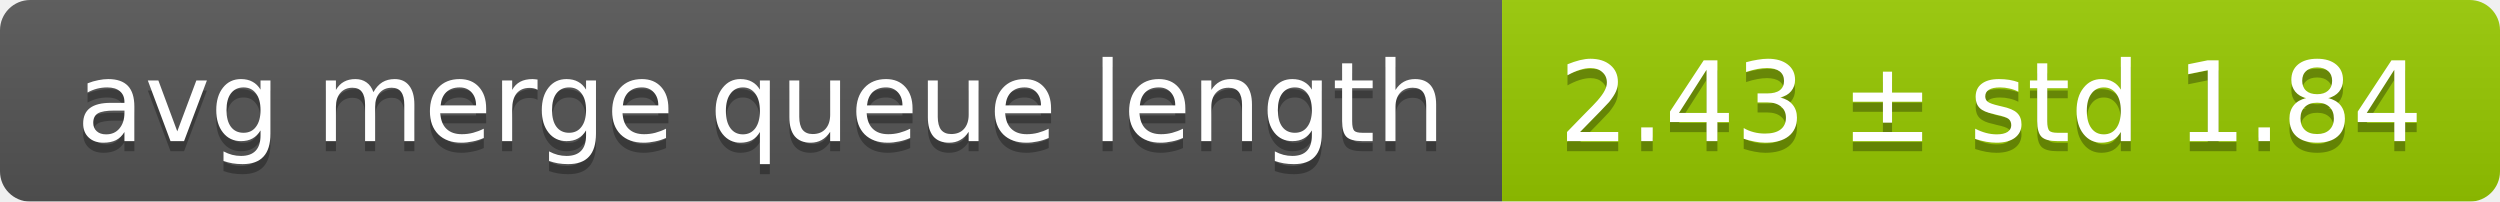
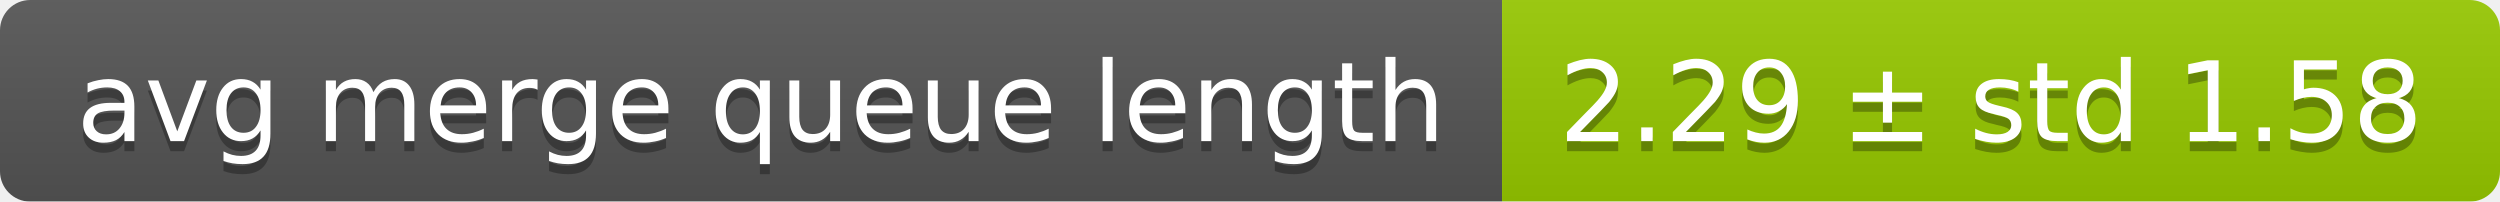
<svg xmlns="http://www.w3.org/2000/svg" width="248" height="20">
  <linearGradient id="smooth" x2="0" y2="100%">
    <stop offset="0" stop-color="#bbb" stop-opacity=".1" />
    <stop offset="1" stop-opacity=".1" />
  </linearGradient>
  <mask id="round">
    <rect width="248" height="20" rx="3" fill="#fff" />
  </mask>
  <g mask="url(#round)">
    <rect width="149" height="20" fill="#555" />
    <rect x="149" width="99" height="20" fill="#97ca00" />
    <rect width="248" height="20" fill="url(#smooth)" />
  </g>
  <g fill="#fff" text-anchor="middle" font-family="DejaVu Sans,Verdana,Geneva,sans-serif" font-size="11">
    <text x="75.5" y="15" fill="#010101" fill-opacity=".3">avg merge queue length</text>
    <text x="75.5" y="14">avg merge queue length</text>
-     <text x="197.5" y="15" fill="#010101" fill-opacity=".3">2.43 ± std 1.84</text>
-     <text x="197.5" y="14">2.43 ± std 1.84</text>
+     <text x="197.5" y="15" fill="#010101" fill-opacity=".3">2.29 ± std 1.58</text>
+     <text x="197.5" y="14">2.29 ± std 1.58</text>
  </g>
</svg>
